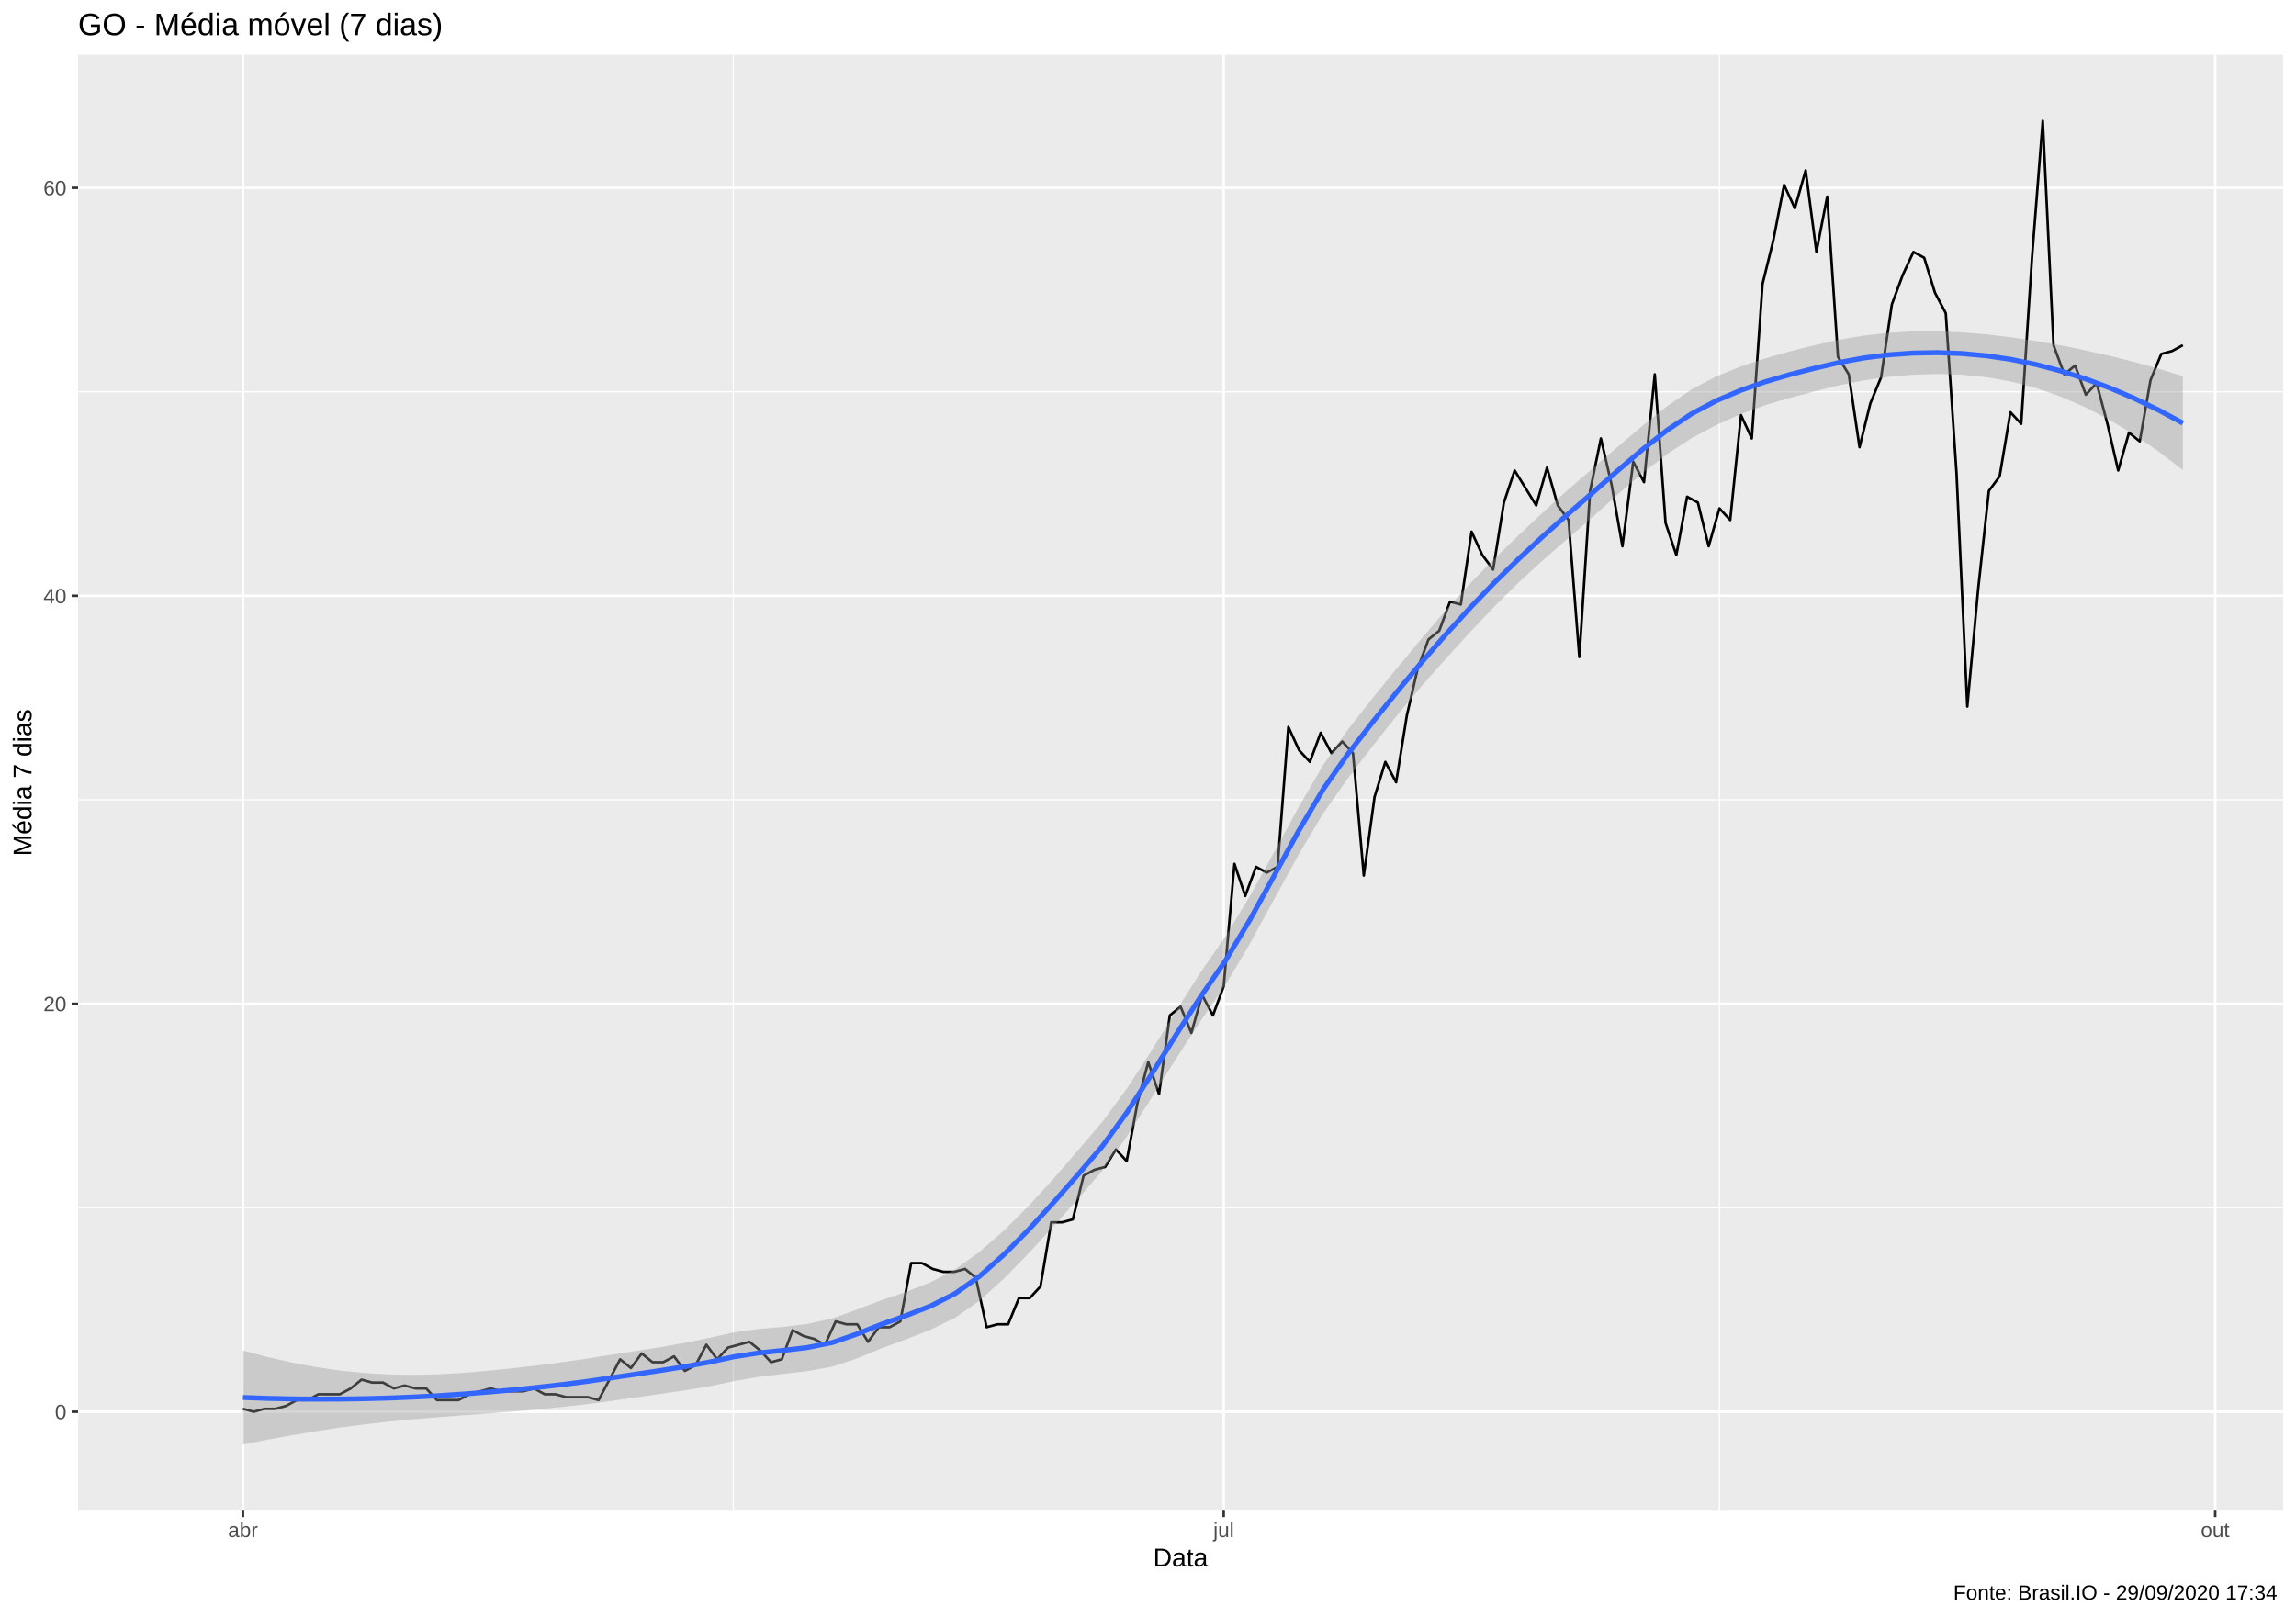
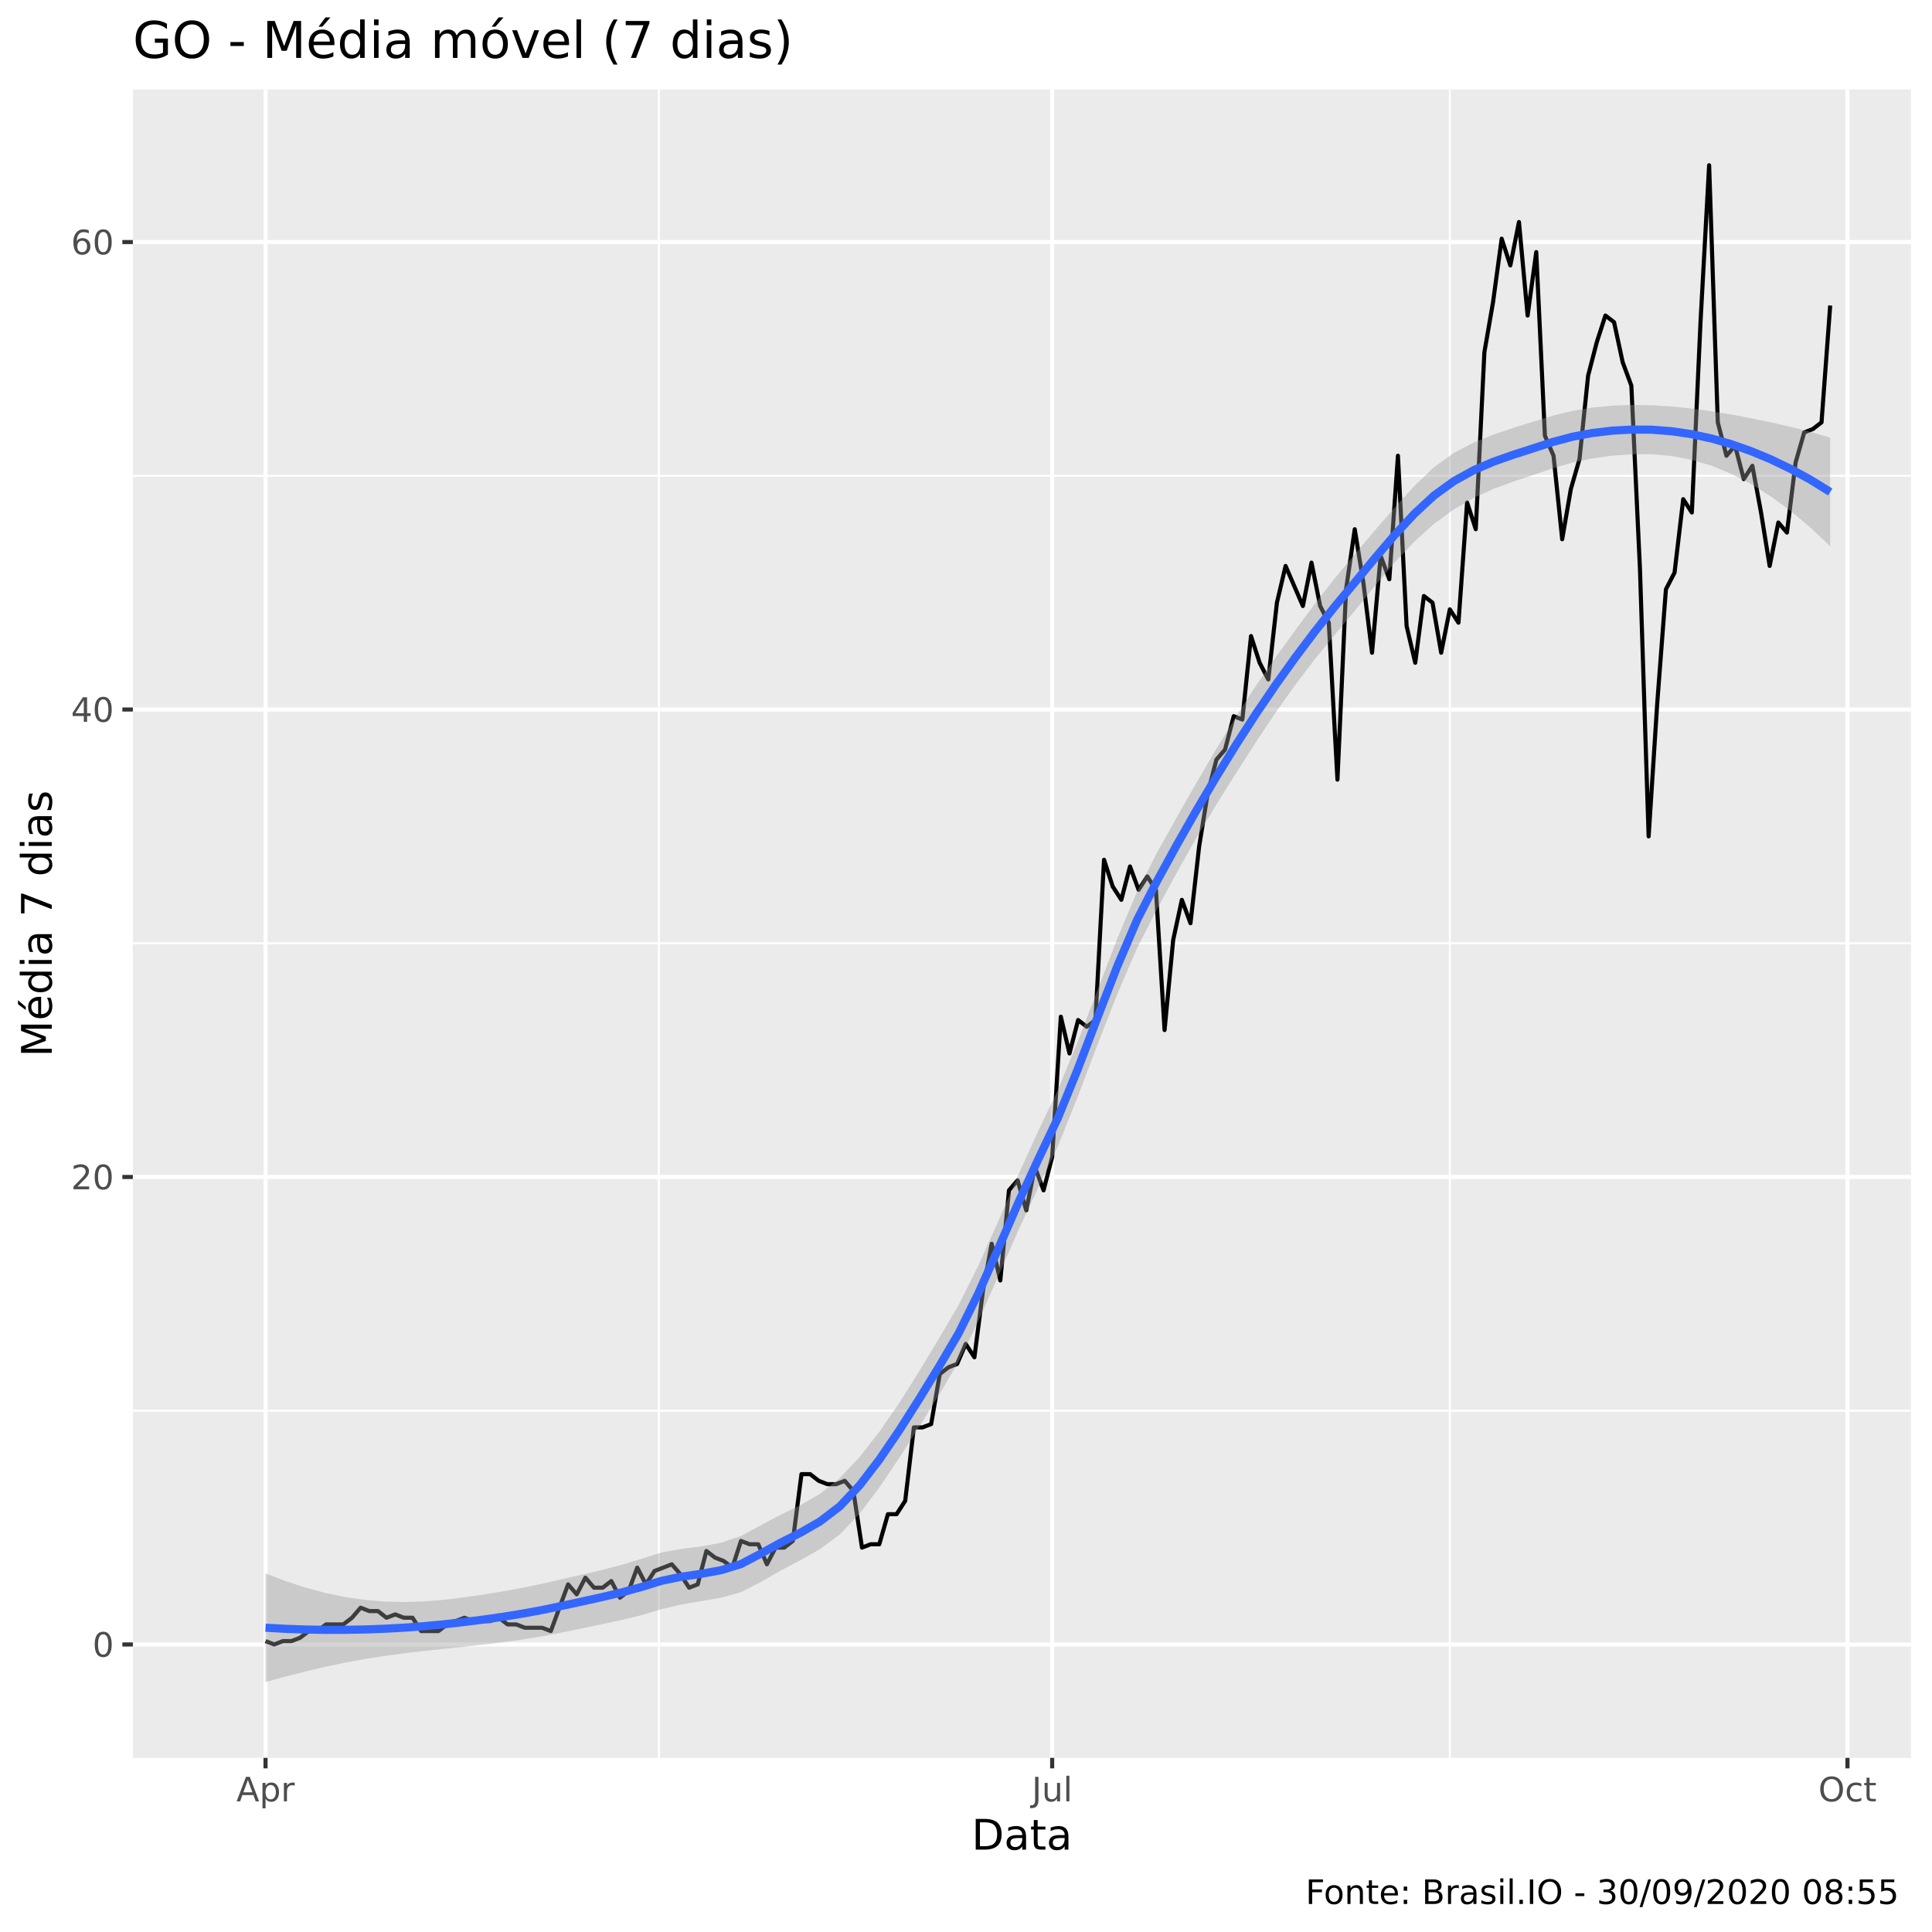
- <svg xmlns="http://www.w3.org/2000/svg" viewBox="0 0 974.25 686.25">
+ <svg xmlns="http://www.w3.org/2000/svg" viewBox="0 0 504.00 504.00">
  <defs>
    <style type="text/css">
    line, polyline, polygon, path, rect, circle {
      fill: none;
      stroke: #000000;
      stroke-linecap: round;
      stroke-linejoin: round;
      stroke-miterlimit: 10.00;
    }
  </style>
  </defs>
  <rect width="100%" height="100%" style="stroke: none; fill: #FFFFFF;" />
-   <rect x="0.00" y="0.00" width="974.25" height="686.25" style="stroke-width: 1.07; stroke: #FFFFFF; fill: #FFFFFF;" />
+   <rect x="0" y="0.00" width="504.00" height="504.00" style="stroke-width: 1.07; stroke: #FFFFFF; fill: #FFFFFF;" />
  <defs>
-     <clipPath id="cpMzMuMTN8OTY4Ljc3fDY0MS4xM3wyMy4xOQ==">
-       <rect x="33.13" y="23.19" width="935.64" height="617.94" />
+     <clipPath id="cpMzQuNjZ8NDk4LjUyfDQ1OC41N3wyMy4zMw==">
+       <rect x="34.66" y="23.33" width="463.87" height="435.24" />
    </clipPath>
  </defs>
-   <rect x="33.13" y="23.19" width="935.64" height="617.94" style="stroke-width: 1.07; stroke: none; fill: #EBEBEB;" clip-path="url(#cpMzMuMTN8OTY4Ljc3fDY0MS4xM3wyMy4xOQ==)" />
-   <polyline points="33.13,512.58 968.77,512.58 " style="stroke-width: 0.53; stroke: #FFFFFF; stroke-linecap: butt;" clip-path="url(#cpMzMuMTN8OTY4Ljc3fDY0MS4xM3wyMy4xOQ==)" />
-   <polyline points="33.13,339.43 968.77,339.43 " style="stroke-width: 0.53; stroke: #FFFFFF; stroke-linecap: butt;" clip-path="url(#cpMzMuMTN8OTY4Ljc3fDY0MS4xM3wyMy4xOQ==)" />
-   <polyline points="33.13,166.29 968.77,166.29 " style="stroke-width: 0.53; stroke: #FFFFFF; stroke-linecap: butt;" clip-path="url(#cpMzMuMTN8OTY4Ljc3fDY0MS4xM3wyMy4xOQ==)" />
-   <polyline points="311.17,641.13 311.17,23.19 " style="stroke-width: 0.53; stroke: #FFFFFF; stroke-linecap: butt;" clip-path="url(#cpMzMuMTN8OTY4Ljc3fDY0MS4xM3wyMy4xOQ==)" />
-   <polyline points="729.60,641.13 729.60,23.19 " style="stroke-width: 0.53; stroke: #FFFFFF; stroke-linecap: butt;" clip-path="url(#cpMzMuMTN8OTY4Ljc3fDY0MS4xM3wyMy4xOQ==)" />
-   <polyline points="33.13,599.15 968.77,599.15 " style="stroke-width: 1.07; stroke: #FFFFFF; stroke-linecap: butt;" clip-path="url(#cpMzMuMTN8OTY4Ljc3fDY0MS4xM3wyMy4xOQ==)" />
-   <polyline points="33.13,426.01 968.77,426.01 " style="stroke-width: 1.07; stroke: #FFFFFF; stroke-linecap: butt;" clip-path="url(#cpMzMuMTN8OTY4Ljc3fDY0MS4xM3wyMy4xOQ==)" />
-   <polyline points="33.13,252.86 968.77,252.86 " style="stroke-width: 1.07; stroke: #FFFFFF; stroke-linecap: butt;" clip-path="url(#cpMzMuMTN8OTY4Ljc3fDY0MS4xM3wyMy4xOQ==)" />
-   <polyline points="33.13,79.72 968.77,79.72 " style="stroke-width: 1.07; stroke: #FFFFFF; stroke-linecap: butt;" clip-path="url(#cpMzMuMTN8OTY4Ljc3fDY0MS4xM3wyMy4xOQ==)" />
-   <polyline points="103.10,641.13 103.10,23.19 " style="stroke-width: 1.07; stroke: #FFFFFF; stroke-linecap: butt;" clip-path="url(#cpMzMuMTN8OTY4Ljc3fDY0MS4xM3wyMy4xOQ==)" />
-   <polyline points="519.24,641.13 519.24,23.19 " style="stroke-width: 1.07; stroke: #FFFFFF; stroke-linecap: butt;" clip-path="url(#cpMzMuMTN8OTY4Ljc3fDY0MS4xM3wyMy4xOQ==)" />
-   <polyline points="939.96,641.13 939.96,23.19 " style="stroke-width: 1.07; stroke: #FFFFFF; stroke-linecap: butt;" clip-path="url(#cpMzMuMTN8OTY4Ljc3fDY0MS4xM3wyMy4xOQ==)" />
-   <polyline points="103.10,597.91 107.67,599.15 112.24,597.91 116.81,597.91 121.39,596.67 125.96,594.20 130.53,594.20 135.11,591.73 139.68,591.73 144.25,591.73 148.83,589.25 153.40,585.54 157.97,586.78 162.54,586.78 167.12,589.25 171.69,588.02 176.26,589.25 180.84,589.25 185.41,594.20 189.98,594.20 194.56,594.20 199.13,591.73 203.70,590.49 208.28,589.25 212.85,590.49 217.42,590.49 221.99,590.49 226.57,589.25 231.14,591.73 235.71,591.73 240.29,592.96 244.86,592.96 249.43,592.96 254.01,594.20 258.58,585.54 263.15,576.89 267.72,580.60 272.30,574.41 276.87,578.12 281.44,578.12 286.02,575.65 290.59,581.83 295.16,579.36 299.74,570.70 304.31,576.89 308.88,571.94 313.45,570.70 318.03,569.47 322.60,573.18 327.17,578.12 331.75,576.89 336.32,564.52 340.89,566.99 345.47,568.23 350.04,570.70 354.61,560.81 359.19,562.05 363.76,562.05 368.33,569.47 372.90,563.28 377.48,563.28 382.05,560.81 386.62,536.07 391.20,536.07 395.77,538.55 400.34,539.78 404.92,539.78 409.49,538.55 414.06,542.26 418.63,563.28 423.21,562.05 427.78,562.05 432.35,550.92 436.93,550.92 441.50,545.97 446.07,518.76 450.65,518.76 455.22,517.52 459.79,498.97 464.36,496.50 468.94,495.26 473.51,487.84 478.08,492.79 482.66,468.05 487.23,450.74 491.80,464.34 496.38,430.95 500.95,427.24 505.52,438.37 510.10,422.29 514.67,430.95 519.24,418.58 523.81,366.64 528.39,380.25 532.96,367.88 537.53,370.35 542.11,367.88 546.68,308.52 551.25,318.41 555.83,323.36 560.40,310.99 564.97,319.65 569.54,314.70 574.12,319.65 578.69,371.59 583.26,338.20 587.84,323.36 592.41,332.01 596.98,303.57 601.56,283.78 606.13,271.41 610.70,267.70 615.28,255.34 619.85,256.57 624.42,225.65 628.99,235.55 633.57,241.73 638.14,213.29 642.71,199.68 647.29,207.10 651.86,214.52 656.43,198.45 661.01,214.52 665.58,220.71 670.15,278.83 674.72,208.34 679.30,186.08 683.87,205.87 688.44,231.84 693.02,195.97 697.59,204.63 702.16,158.87 706.74,221.94 711.31,235.55 715.88,210.81 720.45,213.29 725.03,231.84 729.60,215.76 734.17,220.71 738.75,176.18 743.32,186.08 747.89,120.53 752.47,101.98 757.04,78.48 761.61,88.38 766.19,72.30 770.76,106.93 775.33,83.43 779.90,151.45 784.48,158.87 789.05,189.79 793.62,171.24 798.20,160.11 802.77,129.19 807.34,116.82 811.92,106.93 816.49,109.40 821.06,124.24 825.63,132.90 830.21,200.92 834.78,299.86 839.35,250.39 843.93,208.34 848.50,202.16 853.07,174.95 857.65,179.89 862.22,109.40 866.79,51.27 871.36,146.50 875.94,158.87 880.51,155.16 885.08,167.53 889.66,162.58 894.23,179.89 898.80,199.68 903.38,183.60 907.95,187.31 912.52,161.34 917.10,150.21 921.67,148.98 926.24,146.50 " style="stroke-width: 1.07; stroke-linecap: butt;" clip-path="url(#cpMzMuMTN8OTY4Ljc3fDY0MS4xM3wyMy4xOQ==)" />
-   <polygon points="103.10,573.16 113.51,575.93 123.93,578.30 134.35,580.23 144.77,581.72 155.19,582.76 165.61,583.35 176.03,583.50 186.45,583.24 196.87,582.63 207.29,581.73 217.71,580.66 228.13,579.46 238.55,578.12 248.97,576.62 259.39,574.96 269.81,573.35 280.23,571.74 290.65,569.90 301.07,567.76 311.49,565.45 321.91,564.02 332.33,563.12 342.75,561.84 353.17,559.55 363.58,555.80 374.00,551.80 384.42,548.30 394.84,544.22 405.26,538.73 415.68,531.26 426.10,522.15 436.52,511.78 446.94,500.34 457.36,488.28 467.78,476.08 478.20,461.93 488.62,445.90 499.04,429.04 509.46,412.68 519.88,397.57 530.30,380.38 540.72,361.54 551.14,342.39 561.56,324.52 571.98,309.59 582.40,296.32 592.82,283.51 603.23,270.97 613.65,258.80 624.07,247.33 634.49,236.73 644.91,226.67 655.33,216.89 665.75,207.46 676.17,198.46 686.59,189.50 697.01,180.67 707.43,172.35 717.85,165.21 728.27,159.77 738.69,155.53 749.11,152.08 759.53,149.11 769.95,146.49 780.37,144.17 790.79,142.42 801.21,141.25 811.63,140.65 822.05,140.60 832.47,141.05 842.88,141.91 853.30,143.14 863.72,144.69 874.14,146.52 884.56,148.63 894.98,150.97 905.40,153.56 915.82,156.44 926.24,159.64 926.24,199.51 915.82,191.52 905.40,184.37 894.98,178.10 884.56,172.71 874.14,168.21 863.72,164.62 853.30,161.92 842.88,160.08 832.47,159.04 822.05,158.73 811.63,159.05 801.21,159.95 790.79,161.45 780.37,163.53 769.95,166.10 759.53,168.81 749.11,171.92 738.69,175.72 728.27,180.36 717.85,185.92 707.43,192.70 697.01,200.73 686.59,209.72 676.17,219.08 665.75,228.13 655.33,237.17 644.91,246.73 634.49,257.02 624.07,268.00 613.65,279.41 603.23,291.18 592.82,303.57 582.40,316.68 571.98,330.29 561.56,345.07 551.14,362.51 540.72,381.49 530.30,400.61 519.88,418.21 509.46,433.33 499.04,449.29 488.62,465.96 478.20,482.25 467.78,496.77 457.36,508.87 446.94,520.53 436.52,531.86 426.10,542.54 415.68,551.98 405.26,559.25 394.84,564.36 384.42,568.41 374.00,572.26 363.58,576.53 353.17,580.00 342.75,581.88 332.33,583.10 321.91,584.36 311.49,586.15 301.07,588.33 290.65,590.05 280.23,591.57 269.81,593.07 259.39,594.57 248.97,595.95 238.55,597.14 228.13,598.16 217.71,599.05 207.29,599.86 196.87,600.63 186.45,601.42 176.03,602.28 165.61,603.28 155.19,604.44 144.77,605.80 134.35,607.36 123.93,609.11 113.51,611.01 103.10,613.04 " style="stroke-width: 0.00; stroke: none; fill: #999999; fill-opacity: 0.40;" clip-path="url(#cpMzMuMTN8OTY4Ljc3fDY0MS4xM3wyMy4xOQ==)" />
-   <polyline points="103.10,573.16 113.51,575.93 123.93,578.30 134.35,580.23 144.77,581.72 155.19,582.76 165.61,583.35 176.03,583.50 186.45,583.24 196.87,582.63 207.29,581.73 217.71,580.66 228.13,579.46 238.55,578.12 248.97,576.62 259.39,574.96 269.81,573.35 280.23,571.74 290.65,569.90 301.07,567.76 311.49,565.45 321.91,564.02 332.33,563.12 342.75,561.84 353.17,559.55 363.58,555.80 374.00,551.80 384.42,548.30 394.84,544.22 405.26,538.73 415.68,531.26 426.10,522.15 436.52,511.78 446.94,500.34 457.36,488.28 467.78,476.08 478.20,461.93 488.62,445.90 499.04,429.04 509.46,412.68 519.88,397.57 530.30,380.38 540.72,361.54 551.14,342.39 561.56,324.52 571.98,309.59 582.40,296.32 592.82,283.51 603.23,270.97 613.65,258.80 624.07,247.33 634.49,236.73 644.91,226.67 655.33,216.89 665.75,207.46 676.17,198.46 686.59,189.50 697.01,180.67 707.43,172.35 717.85,165.21 728.27,159.77 738.69,155.53 749.11,152.08 759.53,149.11 769.95,146.49 780.37,144.17 790.79,142.42 801.21,141.25 811.63,140.65 822.05,140.60 832.47,141.05 842.88,141.91 853.30,143.14 863.72,144.69 874.14,146.52 884.56,148.63 894.98,150.97 905.40,153.56 915.82,156.44 926.24,159.64 " style="stroke-width: 2.13; stroke: none;" clip-path="url(#cpMzMuMTN8OTY4Ljc3fDY0MS4xM3wyMy4xOQ==)" />
-   <polyline points="926.24,199.51 915.82,191.52 905.40,184.37 894.98,178.10 884.56,172.71 874.14,168.21 863.72,164.62 853.30,161.92 842.88,160.08 832.47,159.04 822.05,158.73 811.63,159.05 801.21,159.95 790.79,161.45 780.37,163.53 769.95,166.10 759.53,168.81 749.11,171.92 738.69,175.72 728.27,180.36 717.85,185.92 707.43,192.70 697.01,200.73 686.59,209.72 676.17,219.08 665.75,228.13 655.33,237.17 644.91,246.73 634.49,257.02 624.07,268.00 613.65,279.41 603.23,291.18 592.82,303.57 582.40,316.68 571.98,330.29 561.56,345.07 551.14,362.51 540.72,381.49 530.30,400.61 519.88,418.21 509.46,433.33 499.04,449.29 488.62,465.96 478.20,482.25 467.78,496.77 457.36,508.87 446.94,520.53 436.52,531.86 426.10,542.54 415.68,551.98 405.26,559.25 394.84,564.36 384.42,568.41 374.00,572.26 363.58,576.53 353.17,580.00 342.75,581.88 332.33,583.10 321.91,584.36 311.49,586.15 301.07,588.33 290.65,590.05 280.23,591.57 269.81,593.07 259.39,594.57 248.97,595.95 238.55,597.14 228.13,598.16 217.71,599.05 207.29,599.86 196.87,600.63 186.45,601.42 176.03,602.28 165.61,603.28 155.19,604.44 144.77,605.80 134.35,607.36 123.93,609.11 113.51,611.01 103.10,613.04 " style="stroke-width: 2.13; stroke: none;" clip-path="url(#cpMzMuMTN8OTY4Ljc3fDY0MS4xM3wyMy4xOQ==)" />
-   <polyline points="103.10,593.10 113.51,593.47 123.93,593.70 134.35,593.80 144.77,593.76 155.19,593.60 165.61,593.31 176.03,592.89 186.45,592.33 196.87,591.63 207.29,590.79 217.71,589.86 228.13,588.81 238.55,587.63 248.97,586.29 259.39,584.76 269.81,583.21 280.23,581.65 290.65,579.97 301.07,578.05 311.49,575.80 321.91,574.19 332.33,573.11 342.75,571.86 353.17,569.77 363.58,566.17 374.00,562.03 384.42,558.35 394.84,554.29 405.26,548.99 415.68,541.62 426.10,532.34 436.52,521.82 446.94,510.44 457.36,498.57 467.78,486.43 478.20,472.09 488.62,455.93 499.04,439.16 509.46,423.00 519.88,407.89 530.30,390.49 540.72,371.52 551.14,352.45 561.56,334.80 571.98,319.94 582.40,306.50 592.82,293.54 603.23,281.07 613.65,269.11 624.07,257.66 634.49,246.88 644.91,236.70 655.33,227.03 665.75,217.79 676.17,208.77 686.59,199.61 697.01,190.70 707.43,182.53 717.85,175.56 728.27,170.07 738.69,165.63 749.11,162.00 759.53,158.96 769.95,156.30 780.37,153.85 790.79,151.93 801.21,150.60 811.63,149.85 822.05,149.66 832.47,150.04 842.88,150.99 853.30,152.53 863.72,154.65 874.14,157.37 884.56,160.67 894.98,164.53 905.40,168.97 915.82,173.98 926.24,179.58 " style="stroke-width: 2.13; stroke: #3366FF; stroke-linecap: butt;" clip-path="url(#cpMzMuMTN8OTY4Ljc3fDY0MS4xM3wyMy4xOQ==)" />
+   <rect x="34.66" y="23.33" width="463.87" height="435.24" style="stroke-width: 1.07; stroke: none; fill: #EBEBEB;" clip-path="url(#cpMzQuNjZ8NDk4LjUyfDQ1OC41N3wyMy4zMw==)" />
+   <polyline points="34.66,368.01 498.52,368.01 " style="stroke-width: 0.53; stroke: #FFFFFF; stroke-linecap: butt;" clip-path="url(#cpMzQuNjZ8NDk4LjUyfDQ1OC41N3wyMy4zMw==)" />
+   <polyline points="34.66,246.07 498.52,246.07 " style="stroke-width: 0.53; stroke: #FFFFFF; stroke-linecap: butt;" clip-path="url(#cpMzQuNjZ8NDk4LjUyfDQ1OC41N3wyMy4zMw==)" />
+   <polyline points="34.66,124.12 498.52,124.12 " style="stroke-width: 0.53; stroke: #FFFFFF; stroke-linecap: butt;" clip-path="url(#cpMzQuNjZ8NDk4LjUyfDQ1OC41N3wyMy4zMw==)" />
+   <polyline points="171.88,458.57 171.88,23.33 " style="stroke-width: 0.53; stroke: #FFFFFF; stroke-linecap: butt;" clip-path="url(#cpMzQuNjZ8NDk4LjUyfDQ1OC41N3wyMy4zMw==)" />
+   <polyline points="378.21,458.57 378.21,23.33 " style="stroke-width: 0.53; stroke: #FFFFFF; stroke-linecap: butt;" clip-path="url(#cpMzQuNjZ8NDk4LjUyfDQ1OC41N3wyMy4zMw==)" />
+   <polyline points="34.66,428.99 498.52,428.99 " style="stroke-width: 1.07; stroke: #FFFFFF; stroke-linecap: butt;" clip-path="url(#cpMzQuNjZ8NDk4LjUyfDQ1OC41N3wyMy4zMw==)" />
+   <polyline points="34.66,307.04 498.52,307.04 " style="stroke-width: 1.07; stroke: #FFFFFF; stroke-linecap: butt;" clip-path="url(#cpMzQuNjZ8NDk4LjUyfDQ1OC41N3wyMy4zMw==)" />
+   <polyline points="34.66,185.09 498.52,185.09 " style="stroke-width: 1.07; stroke: #FFFFFF; stroke-linecap: butt;" clip-path="url(#cpMzQuNjZ8NDk4LjUyfDQ1OC41N3wyMy4zMw==)" />
+   <polyline points="34.66,63.15 498.52,63.15 " style="stroke-width: 1.07; stroke: #FFFFFF; stroke-linecap: butt;" clip-path="url(#cpMzQuNjZ8NDk4LjUyfDQ1OC41N3wyMy4zMw==)" />
+   <polyline points="69.27,458.57 69.27,23.33 " style="stroke-width: 1.07; stroke: #FFFFFF; stroke-linecap: butt;" clip-path="url(#cpMzQuNjZ8NDk4LjUyfDQ1OC41N3wyMy4zMw==)" />
+   <polyline points="274.48,458.57 274.48,23.33 " style="stroke-width: 1.07; stroke: #FFFFFF; stroke-linecap: butt;" clip-path="url(#cpMzQuNjZ8NDk4LjUyfDQ1OC41N3wyMy4zMw==)" />
+   <polyline points="481.95,458.57 481.95,23.33 " style="stroke-width: 1.07; stroke: #FFFFFF; stroke-linecap: butt;" clip-path="url(#cpMzQuNjZ8NDk4LjUyfDQ1OC41N3wyMy4zMw==)" />
+   <polyline points="69.27,428.11 71.53,428.99 73.78,428.11 76.04,428.11 78.29,427.24 80.55,425.50 82.80,425.50 85.06,423.76 87.31,423.76 89.57,423.76 91.82,422.02 94.08,419.40 96.33,420.28 98.59,420.28 100.84,422.02 103.10,421.15 105.35,422.02 107.61,422.02 109.86,425.50 112.12,425.50 114.37,425.50 116.63,423.76 118.88,422.89 121.14,422.02 123.39,422.89 125.65,422.89 127.90,422.89 130.16,422.02 132.41,423.76 134.67,423.76 136.92,424.63 139.18,424.63 141.43,424.63 143.69,425.50 145.94,419.40 148.20,413.31 150.45,415.92 152.71,411.56 154.96,414.18 157.22,414.18 159.47,412.44 161.73,416.79 163.98,415.05 166.24,408.95 168.49,413.31 170.75,409.82 173.00,408.95 175.26,408.08 177.51,410.69 179.77,414.18 182.02,413.31 184.28,404.60 186.53,406.34 188.79,407.21 191.04,408.95 193.30,401.98 195.55,402.85 197.81,402.85 200.06,408.08 202.32,403.73 204.57,403.73 206.83,401.98 209.08,384.56 211.34,384.56 213.59,386.30 215.85,387.18 218.10,387.18 220.36,386.30 222.61,388.92 224.87,403.73 227.12,402.85 229.38,402.85 231.63,395.01 233.89,395.01 236.14,391.53 238.40,372.37 240.65,372.37 242.91,371.50 245.16,358.43 247.42,356.69 249.68,355.82 251.93,350.59 254.19,354.08 256.44,336.65 258.70,324.46 260.95,334.04 263.21,310.52 265.46,307.91 267.72,315.75 269.97,304.43 272.23,310.52 274.48,301.81 276.74,265.23 278.99,274.81 281.25,266.10 283.50,267.84 285.76,266.10 288.01,224.29 290.27,231.26 292.52,234.74 294.78,226.03 297.03,232.13 299.29,228.64 301.54,232.13 303.80,268.71 306.05,245.19 308.31,234.74 310.56,240.84 312.82,220.81 315.07,206.87 317.33,198.16 319.58,195.54 321.84,186.83 324.09,187.71 326.35,165.93 328.60,172.90 330.86,177.25 333.11,157.22 335.37,147.64 337.62,152.86 339.88,158.09 342.13,146.77 344.39,158.09 346.64,162.44 348.90,203.38 351.15,153.73 353.41,138.06 355.66,151.99 357.92,170.28 360.17,145.02 362.43,151.12 364.68,118.89 366.94,163.32 369.19,172.90 371.45,155.48 373.70,157.22 375.96,170.28 378.21,158.96 380.47,162.44 382.72,131.09 384.98,138.06 387.23,91.89 389.49,78.82 391.74,62.27 394.00,69.24 396.25,57.92 398.51,82.31 400.76,65.76 403.02,113.67 405.27,118.89 407.53,140.67 409.78,127.60 412.04,119.76 414.29,97.99 416.55,89.28 418.80,82.31 421.06,84.05 423.31,94.50 425.57,100.60 427.82,148.51 430.08,218.19 432.33,183.35 434.59,153.73 436.84,149.38 439.10,130.22 441.35,133.70 443.61,84.05 445.86,43.11 448.12,110.18 450.38,118.89 452.63,116.28 454.89,124.99 457.14,121.51 459.40,133.70 461.65,147.64 463.91,136.31 466.16,138.93 468.42,120.63 470.67,112.80 472.93,111.92 475.18,110.18 477.44,79.70 " style="stroke-width: 1.07; stroke-linecap: butt;" clip-path="url(#cpMzQuNjZ8NDk4LjUyfDQ1OC41N3wyMy4zMw==)" />
+   <polygon points="69.27,410.45 74.44,412.43 79.60,414.13 84.77,415.52 89.94,416.60 95.10,417.35 100.27,417.79 105.44,417.92 110.60,417.76 115.77,417.35 120.94,416.72 126.10,415.97 131.27,415.12 136.44,414.17 141.60,413.11 146.77,411.92 151.94,410.75 157.10,409.55 162.27,408.18 167.44,406.61 172.60,404.99 177.77,404.06 182.94,403.42 188.10,402.45 193.27,400.71 198.44,397.91 203.60,395.18 208.77,392.69 213.94,389.67 219.10,385.58 224.27,380.06 229.44,373.45 234.60,365.97 239.77,357.76 244.94,349.18 250.10,340.40 255.27,330.07 260.44,318.53 265.60,306.58 270.77,295.20 275.94,284.36 281.10,271.85 286.27,258.37 291.44,244.91 296.60,232.66 301.77,222.56 306.94,213.27 312.10,204.25 317.27,195.42 322.44,186.91 327.60,178.94 332.77,171.49 337.94,164.35 343.10,157.41 348.27,150.77 353.44,144.55 358.60,138.45 363.77,132.47 368.94,126.80 374.10,121.88 379.27,118.16 384.44,115.44 389.60,113.36 394.77,111.62 399.94,110.01 405.10,108.42 410.27,107.17 415.44,106.31 420.60,105.81 425.77,105.63 430.94,105.71 436.10,106.04 441.27,106.57 446.44,107.28 451.60,108.13 456.77,109.10 461.94,110.17 467.10,111.34 472.27,112.67 477.44,114.17 477.44,142.51 472.27,137.62 467.10,133.27 461.94,129.49 456.77,126.26 451.60,123.59 446.44,121.48 441.27,119.94 436.10,118.96 430.94,118.49 425.77,118.50 420.60,118.87 415.44,119.58 410.27,120.67 405.10,122.15 399.94,123.93 394.77,125.63 389.60,127.53 384.44,129.89 379.27,132.89 374.10,136.65 368.94,141.30 363.77,146.80 358.60,152.94 353.44,159.31 348.27,165.51 343.10,171.84 337.94,178.60 332.77,185.89 327.60,193.65 322.44,201.69 317.27,209.94 312.10,218.58 306.94,227.74 301.77,237.31 296.60,247.40 291.44,259.36 286.27,272.62 281.10,286.23 275.94,299.06 270.77,309.99 265.60,321.10 260.44,332.86 255.27,344.53 250.10,355.14 244.94,363.93 239.77,372.23 234.60,380.30 229.44,387.97 224.27,394.84 219.10,400.29 213.94,404.09 208.77,407.03 203.60,409.75 198.44,412.71 193.27,415.36 188.10,416.79 182.94,417.68 177.77,418.56 172.60,419.77 167.44,421.33 162.27,422.59 157.10,423.69 151.94,424.77 146.77,425.84 141.60,426.83 136.44,427.67 131.27,428.39 126.10,429.02 120.94,429.59 115.77,430.13 110.60,430.69 105.44,431.29 100.27,431.99 95.10,432.81 89.94,433.75 84.77,434.84 79.60,436.06 74.44,437.38 69.27,438.79 " style="stroke-width: 0.00; stroke: none; fill: #999999; fill-opacity: 0.40;" clip-path="url(#cpMzQuNjZ8NDk4LjUyfDQ1OC41N3wyMy4zMw==)" />
+   <polyline points="69.27,410.45 74.44,412.43 79.60,414.13 84.77,415.52 89.94,416.60 95.10,417.35 100.27,417.79 105.44,417.92 110.60,417.76 115.77,417.35 120.94,416.72 126.10,415.97 131.27,415.12 136.44,414.17 141.60,413.11 146.77,411.92 151.94,410.75 157.10,409.55 162.27,408.18 167.44,406.61 172.60,404.99 177.77,404.06 182.94,403.42 188.10,402.45 193.27,400.71 198.44,397.91 203.60,395.18 208.77,392.69 213.94,389.67 219.10,385.58 224.27,380.06 229.44,373.45 234.60,365.97 239.77,357.76 244.94,349.18 250.10,340.40 255.27,330.07 260.44,318.53 265.60,306.58 270.77,295.20 275.94,284.36 281.10,271.85 286.27,258.37 291.44,244.91 296.60,232.66 301.77,222.56 306.94,213.27 312.10,204.25 317.27,195.42 322.44,186.91 327.60,178.94 332.77,171.49 337.94,164.35 343.10,157.41 348.27,150.77 353.44,144.55 358.60,138.45 363.77,132.47 368.94,126.80 374.10,121.88 379.27,118.16 384.44,115.44 389.60,113.36 394.77,111.62 399.94,110.01 405.10,108.42 410.27,107.17 415.44,106.31 420.60,105.81 425.77,105.63 430.94,105.71 436.10,106.04 441.27,106.57 446.44,107.28 451.60,108.13 456.77,109.10 461.94,110.17 467.10,111.34 472.27,112.67 477.44,114.17 " style="stroke-width: 2.13; stroke: none;" clip-path="url(#cpMzQuNjZ8NDk4LjUyfDQ1OC41N3wyMy4zMw==)" />
+   <polyline points="477.44,142.51 472.27,137.62 467.10,133.27 461.94,129.49 456.77,126.26 451.60,123.59 446.44,121.48 441.27,119.94 436.10,118.96 430.94,118.49 425.77,118.50 420.60,118.87 415.44,119.58 410.27,120.67 405.10,122.15 399.94,123.93 394.77,125.63 389.60,127.53 384.44,129.89 379.27,132.89 374.10,136.65 368.94,141.30 363.77,146.80 358.60,152.94 353.44,159.31 348.27,165.51 343.10,171.84 337.94,178.60 332.77,185.89 327.60,193.65 322.44,201.69 317.27,209.94 312.10,218.58 306.94,227.74 301.77,237.31 296.60,247.40 291.44,259.36 286.27,272.62 281.10,286.23 275.94,299.06 270.77,309.99 265.60,321.10 260.44,332.86 255.27,344.53 250.10,355.14 244.94,363.93 239.77,372.23 234.60,380.30 229.44,387.97 224.27,394.84 219.10,400.29 213.94,404.09 208.77,407.03 203.60,409.75 198.44,412.71 193.27,415.36 188.10,416.79 182.94,417.68 177.77,418.56 172.60,419.77 167.44,421.33 162.27,422.59 157.10,423.69 151.94,424.77 146.77,425.84 141.60,426.83 136.44,427.67 131.27,428.39 126.10,429.02 120.94,429.59 115.77,430.13 110.60,430.69 105.44,431.29 100.27,431.99 95.10,432.81 89.94,433.75 84.77,434.84 79.60,436.06 74.44,437.38 69.27,438.79 " style="stroke-width: 2.13; stroke: none;" clip-path="url(#cpMzQuNjZ8NDk4LjUyfDQ1OC41N3wyMy4zMw==)" />
+   <polyline points="69.27,424.62 74.44,424.91 79.60,425.09 84.77,425.18 89.94,425.17 95.10,425.08 100.27,424.89 105.44,424.61 110.60,424.22 115.77,423.74 120.94,423.15 126.10,422.50 131.27,421.76 136.44,420.92 141.60,419.97 146.77,418.88 151.94,417.76 157.10,416.62 162.27,415.39 167.44,413.97 172.60,412.38 177.77,411.31 182.94,410.55 188.10,409.62 193.27,408.03 198.44,405.31 203.60,402.46 208.77,399.86 213.94,396.88 219.10,392.94 224.27,387.45 229.44,380.71 234.60,373.13 239.77,364.99 244.94,356.56 250.10,347.77 255.27,337.30 260.44,325.70 265.60,313.84 270.77,302.60 275.94,291.71 281.10,279.04 286.27,265.50 291.44,252.13 296.60,240.03 301.77,229.94 306.94,220.50 312.10,211.42 317.27,202.68 322.44,194.30 327.60,186.29 332.77,178.69 337.94,171.47 343.10,164.63 348.27,158.14 353.44,151.93 358.60,145.69 363.77,139.63 368.94,134.05 374.10,129.27 379.27,125.52 384.44,122.66 389.60,120.45 394.77,118.63 399.94,116.97 405.10,115.29 410.27,113.92 415.44,112.95 420.60,112.34 425.77,112.06 430.94,112.10 436.10,112.50 441.27,113.26 446.44,114.38 451.60,115.86 456.77,117.68 461.94,119.83 467.10,122.31 472.27,125.14 477.44,128.34 " style="stroke-width: 2.13; stroke: #3366FF; stroke-linecap: butt;" clip-path="url(#cpMzQuNjZ8NDk4LjUyfDQ1OC41N3wyMy4zMw==)" />
  <defs>
-     <clipPath id="cpMC4wMHw5NzQuMjV8Njg2LjI1fDAuMDA=">
-       <rect x="0.00" y="0.00" width="974.25" height="686.25" />
+     <clipPath id="cpMC4wMHw1MDQuMDB8NTA0LjAwfDAuMDA=">
+       <rect x="0.00" y="0.00" width="504.00" height="504.00" />
    </clipPath>
  </defs>
-   <g clip-path="url(#cpMC4wMHw5NzQuMjV8Njg2LjI1fDAuMDA=)">
-     <text x="23.30" y="602.30" style="font-size: 8.80px; fill: #4D4D4D; font-family: Arial;" textLength="4.89px" lengthAdjust="spacingAndGlyphs">0</text>
+   <g clip-path="url(#cpMC4wMHw1MDQuMDB8NTA0LjAwfDAuMDA=)">
+     <text x="24.13" y="432.19" style="font-size: 8.80px; fill: #4D4D4D; font-family: DejaVu Sans;" textLength="5.60px" lengthAdjust="spacingAndGlyphs">0</text>
  </g>
-   <g clip-path="url(#cpMC4wMHw5NzQuMjV8Njg2LjI1fDAuMDA=)">
-     <text x="18.41" y="429.15" style="font-size: 8.80px; fill: #4D4D4D; font-family: Arial;" textLength="9.79px" lengthAdjust="spacingAndGlyphs">20</text>
+   <g clip-path="url(#cpMC4wMHw1MDQuMDB8NTA0LjAwfDAuMDA=)">
+     <text x="18.53" y="310.25" style="font-size: 8.80px; fill: #4D4D4D; font-family: DejaVu Sans;" textLength="11.20px" lengthAdjust="spacingAndGlyphs">20</text>
  </g>
-   <g clip-path="url(#cpMC4wMHw5NzQuMjV8Njg2LjI1fDAuMDA=)">
-     <text x="18.41" y="256.01" style="font-size: 8.80px; fill: #4D4D4D; font-family: Arial;" textLength="9.79px" lengthAdjust="spacingAndGlyphs">40</text>
+   <g clip-path="url(#cpMC4wMHw1MDQuMDB8NTA0LjAwfDAuMDA=)">
+     <text x="18.53" y="188.30" style="font-size: 8.80px; fill: #4D4D4D; font-family: DejaVu Sans;" textLength="11.20px" lengthAdjust="spacingAndGlyphs">40</text>
  </g>
-   <g clip-path="url(#cpMC4wMHw5NzQuMjV8Njg2LjI1fDAuMDA=)">
-     <text x="18.41" y="82.87" style="font-size: 8.80px; fill: #4D4D4D; font-family: Arial;" textLength="9.79px" lengthAdjust="spacingAndGlyphs">60</text>
+   <g clip-path="url(#cpMC4wMHw1MDQuMDB8NTA0LjAwfDAuMDA=)">
+     <text x="18.53" y="66.35" style="font-size: 8.80px; fill: #4D4D4D; font-family: DejaVu Sans;" textLength="11.20px" lengthAdjust="spacingAndGlyphs">60</text>
  </g>
-   <polyline points="30.39,599.15 33.13,599.15 " style="stroke-width: 1.07; stroke: #333333; stroke-linecap: butt;" clip-path="url(#cpMC4wMHw5NzQuMjV8Njg2LjI1fDAuMDA=)" />
-   <polyline points="30.39,426.01 33.13,426.01 " style="stroke-width: 1.07; stroke: #333333; stroke-linecap: butt;" clip-path="url(#cpMC4wMHw5NzQuMjV8Njg2LjI1fDAuMDA=)" />
-   <polyline points="30.39,252.86 33.13,252.86 " style="stroke-width: 1.07; stroke: #333333; stroke-linecap: butt;" clip-path="url(#cpMC4wMHw5NzQuMjV8Njg2LjI1fDAuMDA=)" />
-   <polyline points="30.39,79.72 33.13,79.72 " style="stroke-width: 1.07; stroke: #333333; stroke-linecap: butt;" clip-path="url(#cpMC4wMHw5NzQuMjV8Njg2LjI1fDAuMDA=)" />
-   <polyline points="103.10,643.87 103.10,641.13 " style="stroke-width: 1.07; stroke: #333333; stroke-linecap: butt;" clip-path="url(#cpMC4wMHw5NzQuMjV8Njg2LjI1fDAuMDA=)" />
-   <polyline points="519.24,643.87 519.24,641.13 " style="stroke-width: 1.07; stroke: #333333; stroke-linecap: butt;" clip-path="url(#cpMC4wMHw5NzQuMjV8Njg2LjI1fDAuMDA=)" />
-   <polyline points="939.96,643.87 939.96,641.13 " style="stroke-width: 1.07; stroke: #333333; stroke-linecap: butt;" clip-path="url(#cpMC4wMHw5NzQuMjV8Njg2LjI1fDAuMDA=)" />
-   <g clip-path="url(#cpMC4wMHw5NzQuMjV8Njg2LjI1fDAuMDA=)">
-     <text x="96.74" y="652.36" style="font-size: 8.80px; fill: #4D4D4D; font-family: Arial;" textLength="12.72px" lengthAdjust="spacingAndGlyphs">abr</text>
+   <polyline points="31.92,428.99 34.66,428.99 " style="stroke-width: 1.07; stroke: #333333; stroke-linecap: butt;" clip-path="url(#cpMC4wMHw1MDQuMDB8NTA0LjAwfDAuMDA=)" />
+   <polyline points="31.92,307.04 34.66,307.04 " style="stroke-width: 1.07; stroke: #333333; stroke-linecap: butt;" clip-path="url(#cpMC4wMHw1MDQuMDB8NTA0LjAwfDAuMDA=)" />
+   <polyline points="31.92,185.09 34.66,185.09 " style="stroke-width: 1.07; stroke: #333333; stroke-linecap: butt;" clip-path="url(#cpMC4wMHw1MDQuMDB8NTA0LjAwfDAuMDA=)" />
+   <polyline points="31.92,63.15 34.66,63.15 " style="stroke-width: 1.07; stroke: #333333; stroke-linecap: butt;" clip-path="url(#cpMC4wMHw1MDQuMDB8NTA0LjAwfDAuMDA=)" />
+   <polyline points="69.27,461.31 69.27,458.57 " style="stroke-width: 1.07; stroke: #333333; stroke-linecap: butt;" clip-path="url(#cpMC4wMHw1MDQuMDB8NTA0LjAwfDAuMDA=)" />
+   <polyline points="274.48,461.31 274.48,458.57 " style="stroke-width: 1.07; stroke: #333333; stroke-linecap: butt;" clip-path="url(#cpMC4wMHw1MDQuMDB8NTA0LjAwfDAuMDA=)" />
+   <polyline points="481.95,461.31 481.95,458.57 " style="stroke-width: 1.07; stroke: #333333; stroke-linecap: butt;" clip-path="url(#cpMC4wMHw1MDQuMDB8NTA0LjAwfDAuMDA=)" />
+   <g clip-path="url(#cpMC4wMHw1MDQuMDB8NTA0LjAwfDAuMDA=)">
+     <text x="61.66" y="469.92" style="font-size: 8.80px; fill: #4D4D4D; font-family: DejaVu Sans;" textLength="15.22px" lengthAdjust="spacingAndGlyphs">Apr</text>
  </g>
-   <g clip-path="url(#cpMC4wMHw5NzQuMjV8Njg2LjI1fDAuMDA=)">
-     <text x="514.84" y="652.36" style="font-size: 8.80px; fill: #4D4D4D; font-family: Arial;" textLength="8.80px" lengthAdjust="spacingAndGlyphs">jul</text>
+   <g clip-path="url(#cpMC4wMHw1MDQuMDB8NTA0LjAwfDAuMDA=)">
+     <text x="269.17" y="469.92" style="font-size: 8.80px; fill: #4D4D4D; font-family: DejaVu Sans;" textLength="10.62px" lengthAdjust="spacingAndGlyphs">Jul</text>
  </g>
-   <g clip-path="url(#cpMC4wMHw5NzQuMjV8Njg2LjI1fDAuMDA=)">
-     <text x="933.84" y="652.36" style="font-size: 8.80px; fill: #4D4D4D; font-family: Arial;" textLength="12.23px" lengthAdjust="spacingAndGlyphs">out</text>
+   <g clip-path="url(#cpMC4wMHw1MDQuMDB8NTA0LjAwfDAuMDA=)">
+     <text x="474.34" y="469.92" style="font-size: 8.80px; fill: #4D4D4D; font-family: DejaVu Sans;" textLength="15.22px" lengthAdjust="spacingAndGlyphs">Oct</text>
  </g>
-   <g clip-path="url(#cpMC4wMHw5NzQuMjV8Njg2LjI1fDAuMDA=)">
-     <text x="489.33" y="664.82" style="font-size: 11.00px; font-family: Arial;" textLength="23.24px" lengthAdjust="spacingAndGlyphs">Data</text>
+   <g clip-path="url(#cpMC4wMHw1MDQuMDB8NTA0LjAwfDAuMDA=)">
+     <text x="253.46" y="482.51" style="font-size: 11.00px; font-family: DejaVu Sans;" textLength="26.26px" lengthAdjust="spacingAndGlyphs">Data</text>
  </g>
-   <g clip-path="url(#cpMC4wMHw5NzQuMjV8Njg2LjI1fDAuMDA=)">
-     <text transform="translate(13.35,363.34) rotate(-90)" style="font-size: 11.00px; font-family: Arial;" textLength="62.37px" lengthAdjust="spacingAndGlyphs">Média 7 dias</text>
+   <g clip-path="url(#cpMC4wMHw1MDQuMDB8NTA0LjAwfDAuMDA=)">
+     <text transform="translate(13.50,275.72) rotate(-90)" style="font-size: 11.00px; font-family: DejaVu Sans;" textLength="69.54px" lengthAdjust="spacingAndGlyphs">Média 7 dias</text>
  </g>
-   <g clip-path="url(#cpMC4wMHw5NzQuMjV8Njg2LjI1fDAuMDA=)">
-     <text x="33.13" y="14.93" style="font-size: 13.20px; font-family: Arial;" textLength="154.78px" lengthAdjust="spacingAndGlyphs">GO - Média móvel (7 dias)</text>
+   <g clip-path="url(#cpMC4wMHw1MDQuMDB8NTA0LjAwfDAuMDA=)">
+     <text x="34.66" y="15.10" style="font-size: 13.20px; font-family: DejaVu Sans;" textLength="172.25px" lengthAdjust="spacingAndGlyphs">GO - Média móvel (7 dias)</text>
  </g>
-   <g clip-path="url(#cpMC4wMHw5NzQuMjV8Njg2LjI1fDAuMDA=)">
-     <text x="828.86" y="678.92" style="font-size: 8.80px; font-family: Arial;" textLength="139.91px" lengthAdjust="spacingAndGlyphs">Fonte: Brasil.IO -  29/09/2020 17:34</text>
+   <g clip-path="url(#cpMC4wMHw1MDQuMDB8NTA0LjAwfDAuMDA=)">
+     <text x="340.58" y="496.69" style="font-size: 8.80px; font-family: DejaVu Sans;" textLength="157.94px" lengthAdjust="spacingAndGlyphs">Fonte: Brasil.IO -  30/09/2020 08:55</text>
  </g>
</svg>
